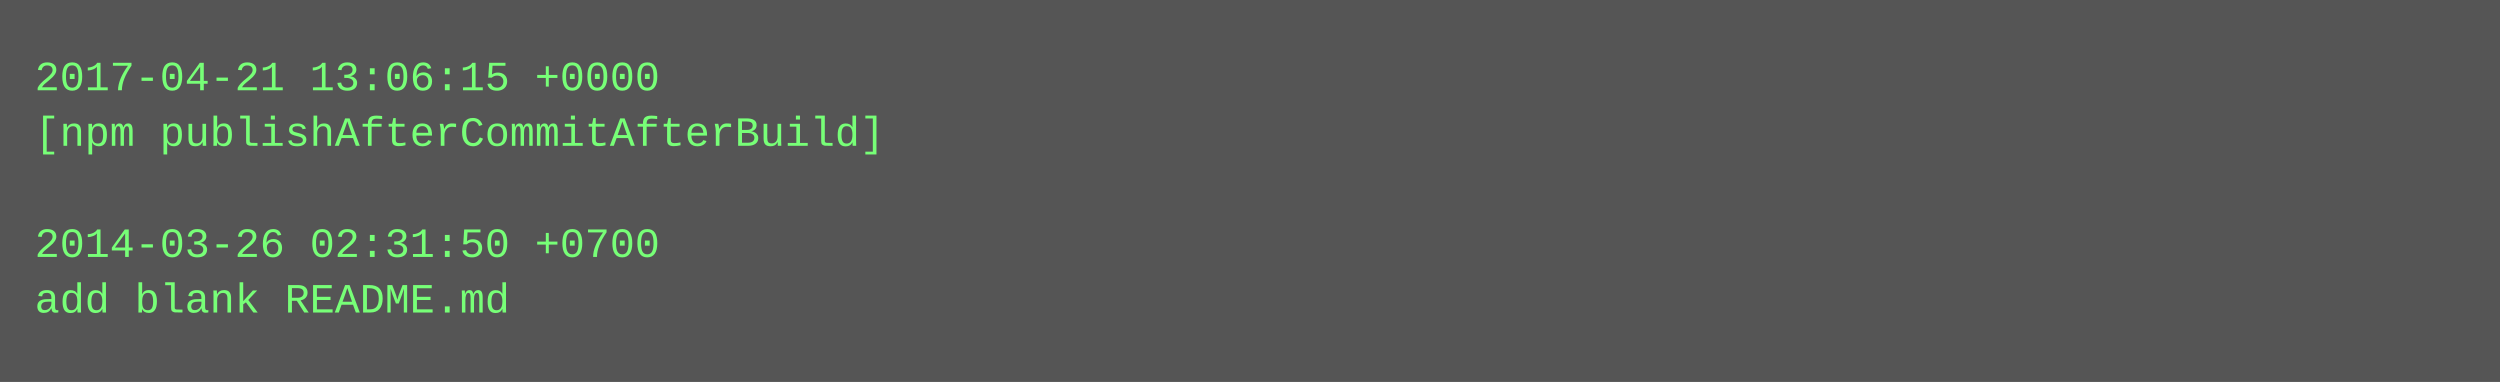
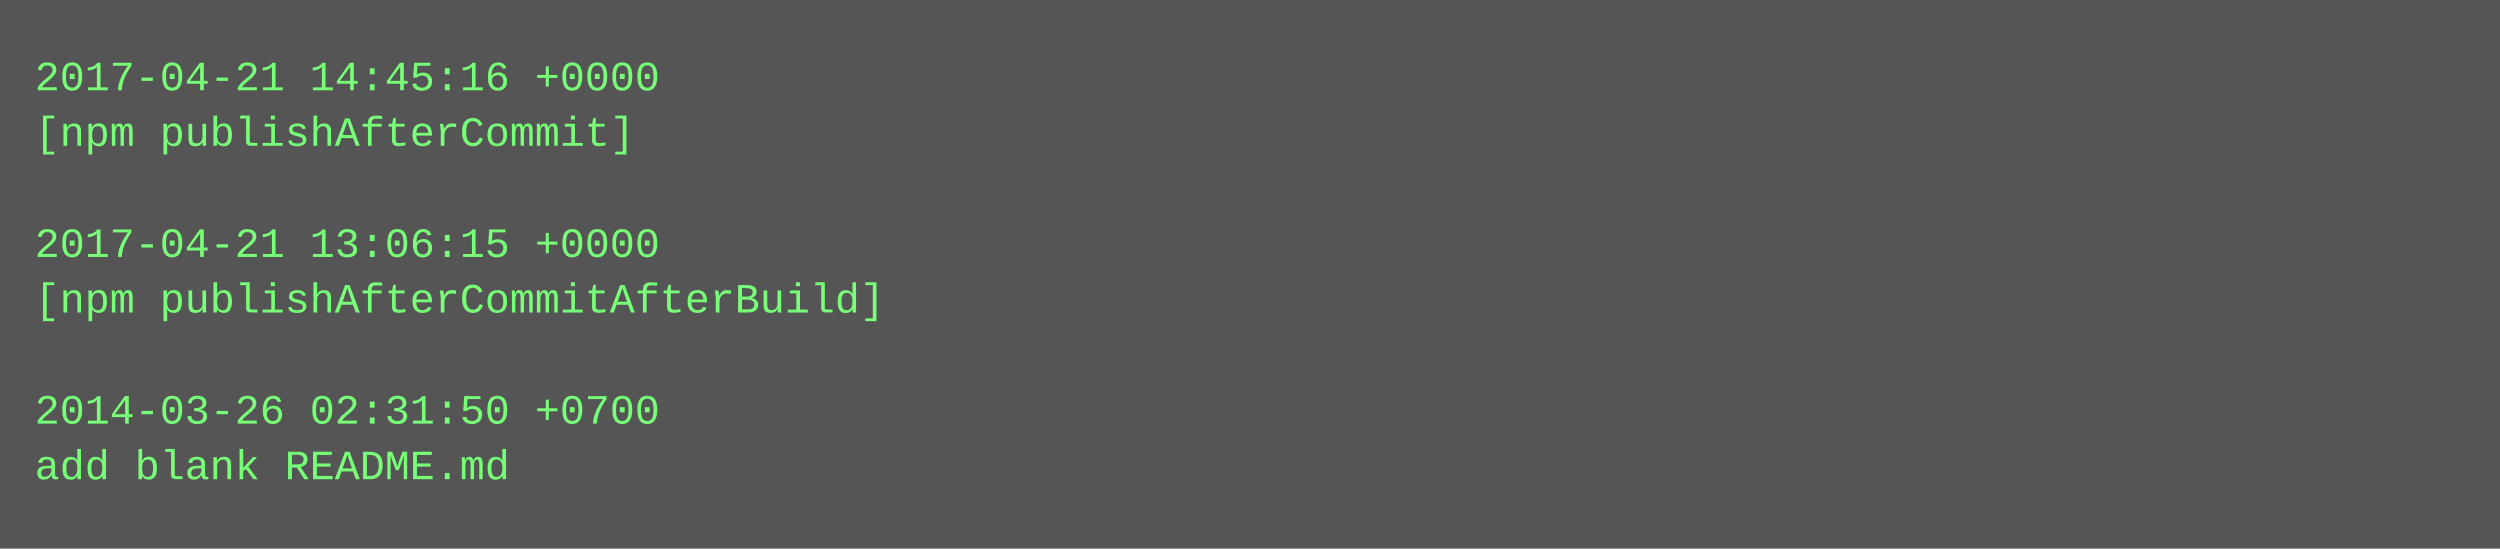
- <svg xmlns="http://www.w3.org/2000/svg" height="110" width="720">
-   <rect height="110" fill="#555" width="720" />
+ <svg xmlns="http://www.w3.org/2000/svg" height="158" width="720">
+   <rect height="158" fill="#555" width="720" />
  <text fill="#7f7" font-family="Courier New" font-size="12" xml:space="preserve">
-     <tspan x="10" y="26">2017-04-21 13:06:15 +0000</tspan>
-     <tspan x="10" y="42">[npm publishAfterCommitAfterBuild]</tspan>
+     <tspan x="10" y="26">2017-04-21 14:45:16 +0000</tspan>
+     <tspan x="10" y="42">[npm publishAfterCommit]</tspan>
    <tspan x="10" y="58" />
-     <tspan x="10" y="74">2014-03-26 02:31:50 +0700</tspan>
-     <tspan x="10" y="90">add blank README.md</tspan>
+     <tspan x="10" y="74">2017-04-21 13:06:15 +0000</tspan>
+     <tspan x="10" y="90">[npm publishAfterCommitAfterBuild]</tspan>
+     <tspan x="10" y="106" />
+     <tspan x="10" y="122">2014-03-26 02:31:50 +0700</tspan>
+     <tspan x="10" y="138">add blank README.md</tspan>
  </text>
</svg>
